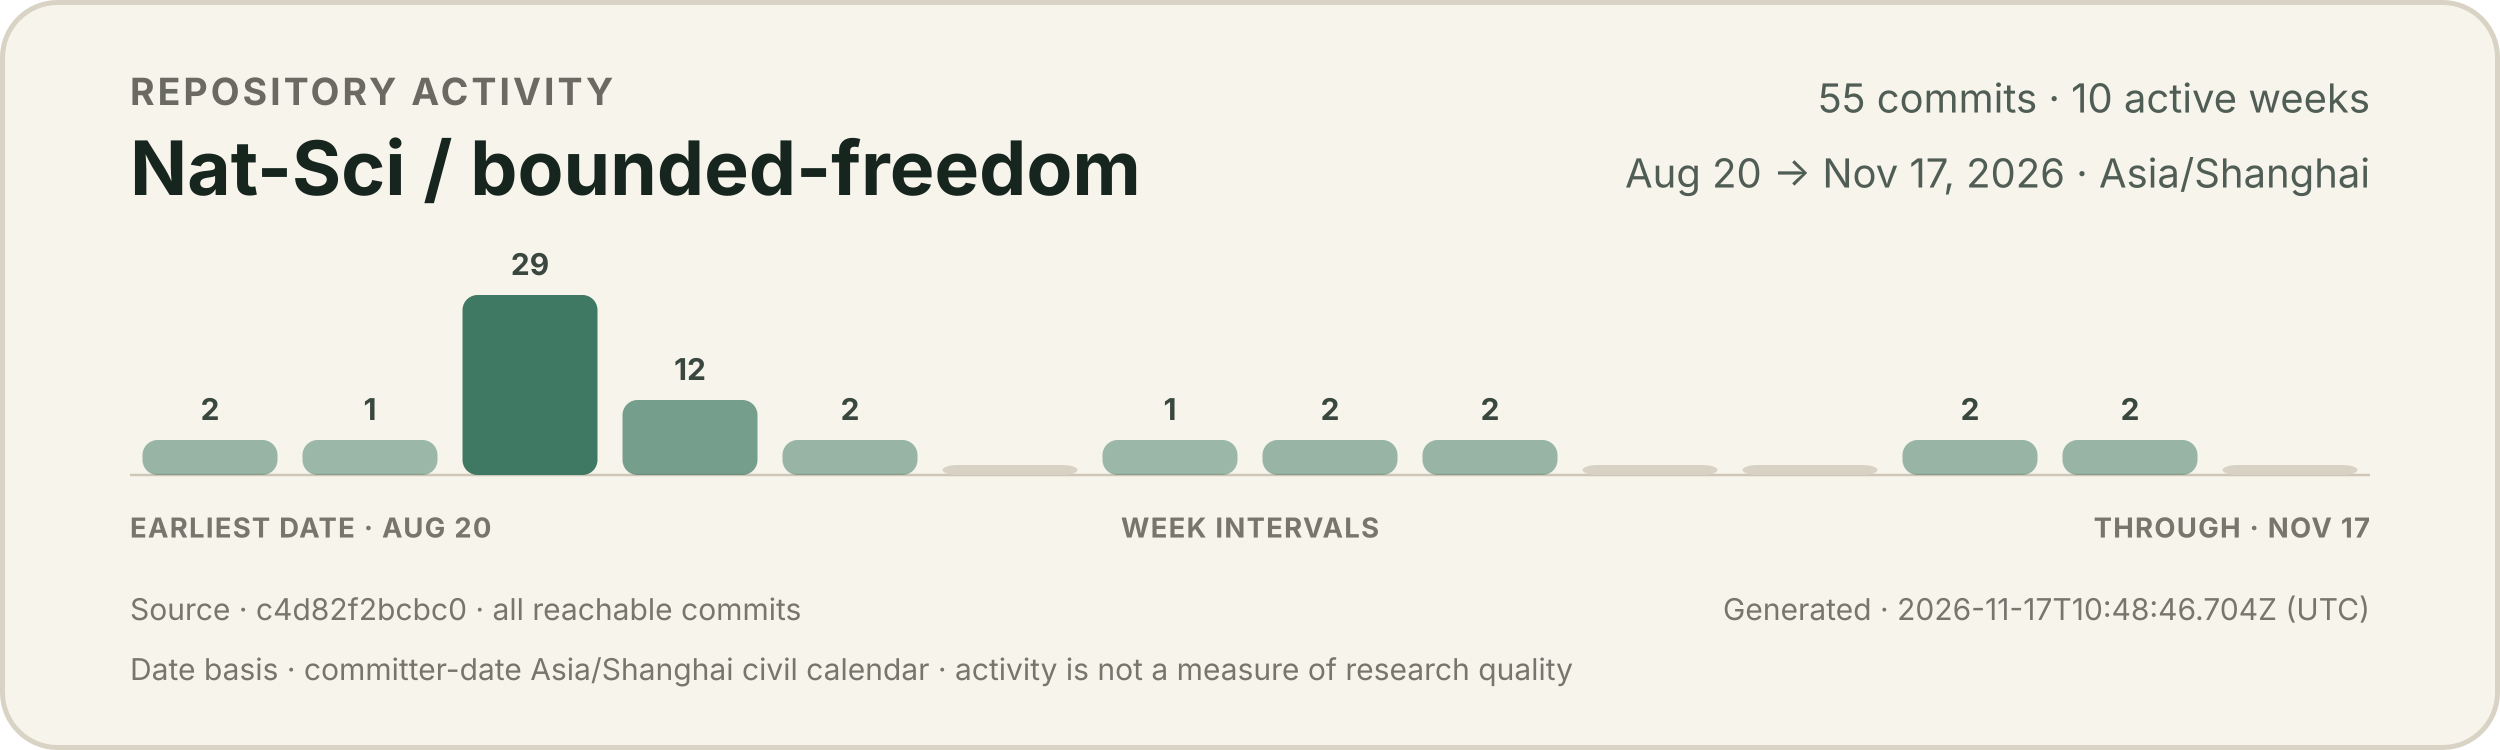
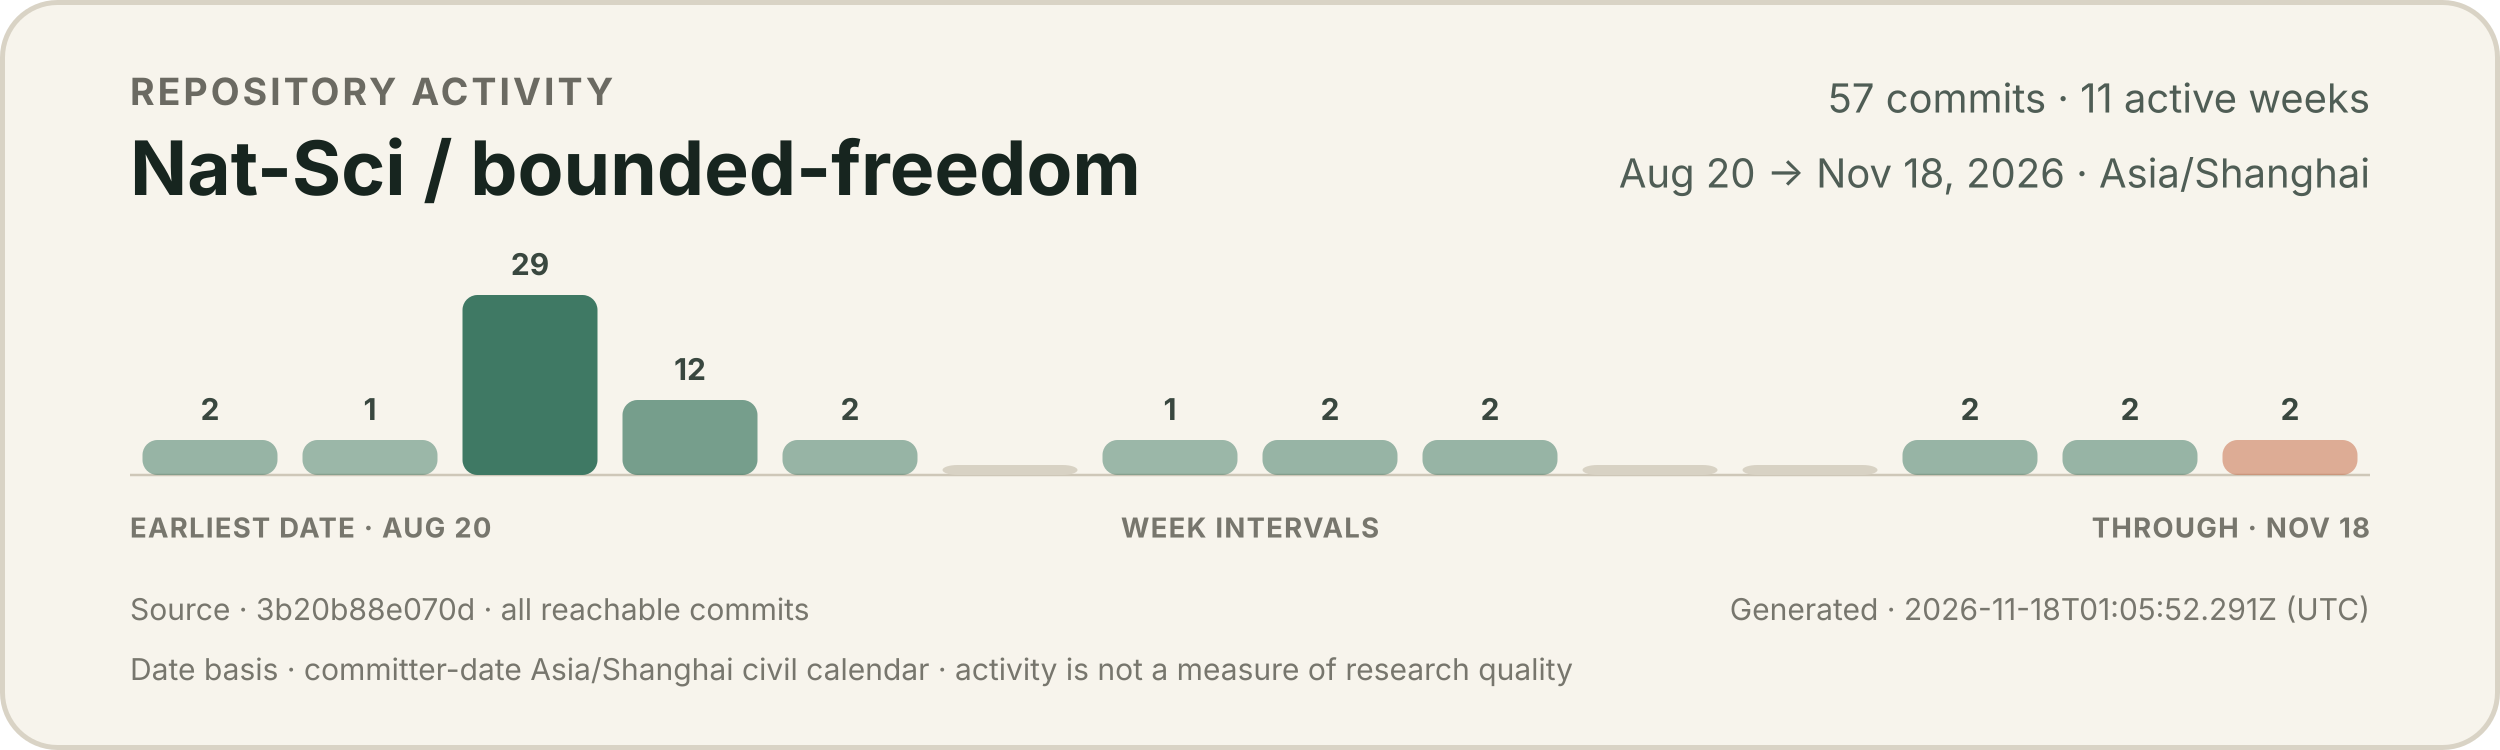
<svg xmlns="http://www.w3.org/2000/svg" width="1000" height="300" viewBox="0 0 1000 300" role="img" aria-labelledby="title description">
  <style>
    text { font-family: -apple-system, BlinkMacSystemFont, "Segoe UI", sans-serif; }
    .eyebrow { fill: #6b6a62; font-size: 15px; font-weight: 650; letter-spacing: 1.2px; }
    .title { fill: #17251f; font-size: 30px; font-weight: 720; }
    .meta { fill: #4f5d55; font-size: 16px; }
    .count { fill: #39473f; font-size: 12px; font-weight: 650; }
    .axis { fill: #77766d; font-size: 11px; font-weight: 650; letter-spacing: 0.5px; }
    .foot { fill: #77766d; font-size: 12px; }
  </style>
  <rect x="1" y="1" width="998" height="298" rx="22" fill="#f7f4ec" stroke="#d9d3c5" stroke-width="2" />
  <text x="52" y="42" class="eyebrow">REPOSITORY ACTIVITY</text>
  <text x="52" y="78" class="title">Nat-Sci / bounded-freedom</text>
-   <text x="948" y="45" text-anchor="end" class="meta">55 commits · 10 active weeks</text>
-   <text x="948" y="75" text-anchor="end" class="meta">Aug 20 → Nov 17, 2026 · Asia/Shanghai</text>
+   <text x="948" y="45" text-anchor="end" class="meta">57 commits · 11 active weeks</text>
+   <text x="948" y="75" text-anchor="end" class="meta">Aug 20 → Nov 18, 2026 · Asia/Shanghai</text>
  <line x1="52" y1="190" x2="948" y2="190" stroke="#cec7b8" stroke-width="1" />
  <g>
    <rect x="57.0" y="176" width="54.0" height="14" rx="6" fill="#3f7964" opacity="0.52" />
    <text x="84.0" y="168" text-anchor="middle" class="count">2</text>
  </g>
  <g>
    <rect x="121.0" y="176" width="54.0" height="14" rx="6" fill="#3f7964" opacity="0.50" />
    <text x="148.0" y="168" text-anchor="middle" class="count">1</text>
  </g>
  <g>
    <rect x="185.0" y="118" width="54.0" height="72" rx="6" fill="#3f7964" opacity="1.00" />
    <text x="212.0" y="110" text-anchor="middle" class="count">29</text>
  </g>
  <g>
    <rect x="249.0" y="160" width="54.0" height="30" rx="6" fill="#3f7964" opacity="0.70" />
    <text x="276.0" y="152" text-anchor="middle" class="count">12</text>
  </g>
  <g>
    <rect x="313.0" y="176" width="54.0" height="14" rx="6" fill="#3f7964" opacity="0.52" />
    <text x="340.0" y="168" text-anchor="middle" class="count">2</text>
  </g>
  <g>
    <rect x="377.0" y="186" width="54.0" height="4" rx="6" fill="#d8d2c4" opacity="1" />
  </g>
  <g>
    <rect x="441.0" y="176" width="54.0" height="14" rx="6" fill="#3f7964" opacity="0.50" />
    <text x="468.0" y="168" text-anchor="middle" class="count">1</text>
  </g>
  <g>
    <rect x="505.0" y="176" width="54.0" height="14" rx="6" fill="#3f7964" opacity="0.52" />
    <text x="532.0" y="168" text-anchor="middle" class="count">2</text>
  </g>
  <g>
    <rect x="569.0" y="176" width="54.0" height="14" rx="6" fill="#3f7964" opacity="0.52" />
    <text x="596.0" y="168" text-anchor="middle" class="count">2</text>
  </g>
  <g>
    <rect x="633.0" y="186" width="54.0" height="4" rx="6" fill="#d8d2c4" opacity="1" />
  </g>
  <g>
    <rect x="697.0" y="186" width="54.0" height="4" rx="6" fill="#d8d2c4" opacity="1" />
  </g>
  <g>
    <rect x="761.0" y="176" width="54.0" height="14" rx="6" fill="#3f7964" opacity="0.52" />
    <text x="788.0" y="168" text-anchor="middle" class="count">2</text>
  </g>
  <g>
    <rect x="825.0" y="176" width="54.0" height="14" rx="6" fill="#3f7964" opacity="0.52" />
    <text x="852.0" y="168" text-anchor="middle" class="count">2</text>
  </g>
  <g>
-     <rect x="889.0" y="186" width="54.0" height="4" rx="6" fill="#d8d2c4" opacity="1" />
+     <rect x="889.0" y="176" width="54.0" height="14" rx="6" fill="#c66a45" opacity="0.52" />
+     <text x="916.0" y="168" text-anchor="middle" class="count">2</text>
  </g>
  <text x="52" y="215" class="axis">EARLIEST DATE · AUG 20</text>
  <text x="500" y="215" text-anchor="middle" class="axis">WEEK INTERVALS</text>
-   <text x="948" y="215" text-anchor="end" class="axis">THROUGH · NOV 17</text>
-   <text x="52" y="248" class="foot">Source · c4d82f2bcbc0 · all reachable commits</text>
-   <text x="948" y="248" text-anchor="end" class="foot">Generated · 2026-11-17T10:48:46.704Z (UTC)</text>
+   <text x="948" y="215" text-anchor="end" class="axis">THROUGH · NOV 18</text>
+   <text x="52" y="248" class="foot">Source · 3b20b88e070d · all reachable commits</text>
+   <text x="948" y="248" text-anchor="end" class="foot">Generated · 2026-11-18T01:05:52.291Z (UTC)</text>
  <text x="52" y="272" class="foot">Date basis · committer-date Asia/Shanghai civil calendar · activity is not a measure of research quality</text>
</svg>
